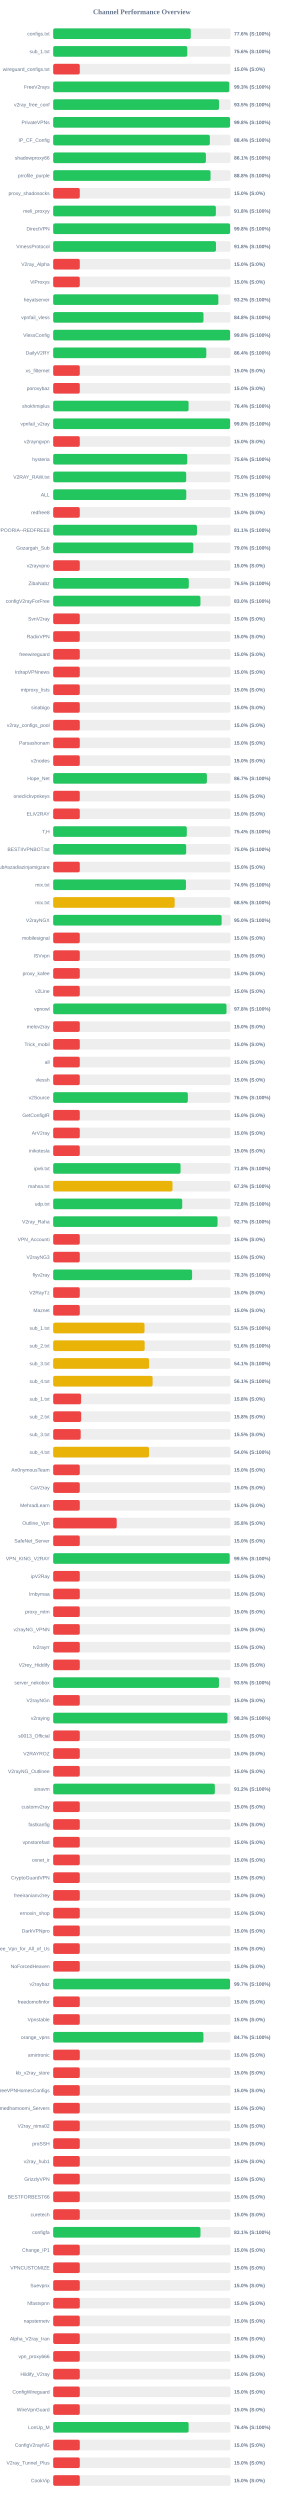
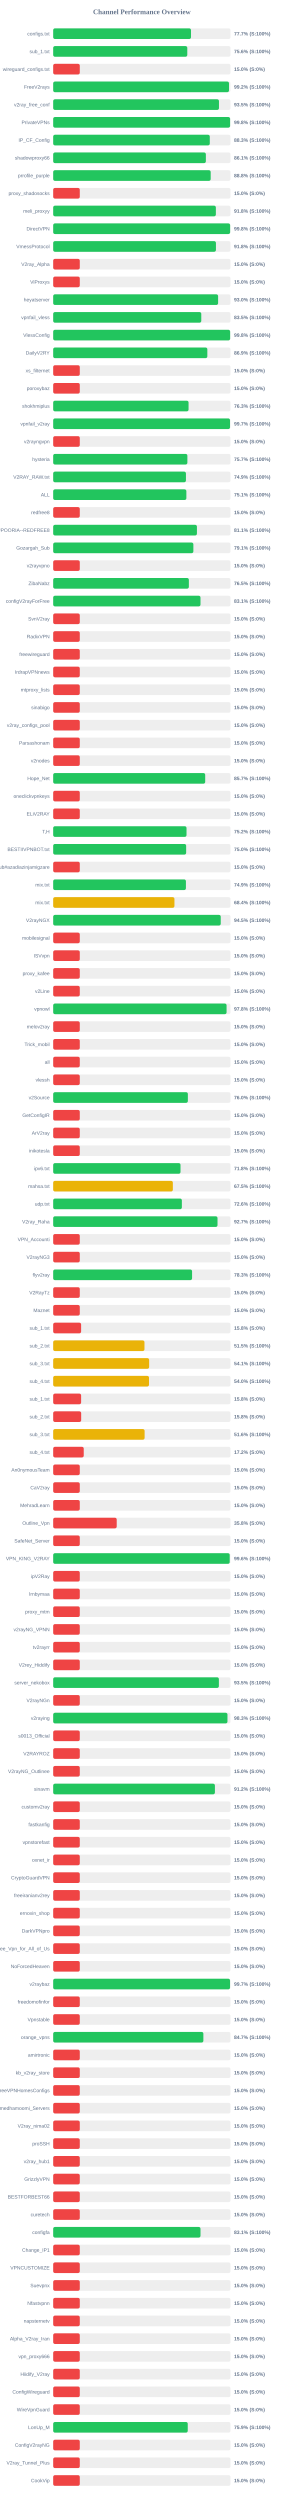
<svg xmlns="http://www.w3.org/2000/svg" width="800" height="7050" version="1.1">
  <style>
        .row { font: 14px Arial; fill: #64748b; }
        .score { font: bold 14px Arial; fill: #64748b; }
    </style>
  <text x="400" y="40" text-anchor="middle" font-size="20px" font-weight="bold" fill="#64748b">Channel Performance Overview</text>
  <rect x="150" y="80" width="500" height="30" fill="#eee" rx="5" />
-   <rect x="150" y="80" width="388.05" height="30" fill="#22c55e" rx="5" />
+   <rect x="150" y="80" width="388.6" height="30" fill="#22c55e" rx="5" />
  <text x="140" y="100" text-anchor="end" class="row">configs.txt</text>
-   <text x="660" y="100" text-anchor="start" class="score">77.6% (S:100%)</text>
+   <text x="660" y="100" text-anchor="start" class="score">77.7% (S:100%)</text>
  <rect x="150" y="130" width="500" height="30" fill="#eee" rx="5" />
-   <rect x="150" y="130" width="378.1" height="30" fill="#22c55e" rx="5" />
+   <rect x="150" y="130" width="378.15" height="30" fill="#22c55e" rx="5" />
  <text x="140" y="150" text-anchor="end" class="row">sub_1.txt</text>
  <text x="660" y="150" text-anchor="start" class="score">75.6% (S:100%)</text>
  <rect x="150" y="180" width="500" height="30" fill="#eee" rx="5" />
  <rect x="150" y="180" width="75.0" height="30" fill="#ef4444" rx="5" />
  <text x="140" y="200" text-anchor="end" class="row">wireguard_configs.txt</text>
  <text x="660" y="200" text-anchor="start" class="score">15.0% (S:0%)</text>
  <rect x="150" y="230" width="500" height="30" fill="#eee" rx="5" />
-   <rect x="150" y="230" width="496.6" height="30" fill="#22c55e" rx="5" />
+   <rect x="150" y="230" width="495.8" height="30" fill="#22c55e" rx="5" />
  <text x="140" y="250" text-anchor="end" class="row">FreeV2rays</text>
-   <text x="660" y="250" text-anchor="start" class="score">99.3% (S:100%)</text>
+   <text x="660" y="250" text-anchor="start" class="score">99.2% (S:100%)</text>
  <rect x="150" y="280" width="500" height="30" fill="#eee" rx="5" />
-   <rect x="150" y="280" width="467.6" height="30" fill="#22c55e" rx="5" />
+   <rect x="150" y="280" width="467.5" height="30" fill="#22c55e" rx="5" />
  <text x="140" y="300" text-anchor="end" class="row">v2ray_free_conf</text>
  <text x="660" y="300" text-anchor="start" class="score">93.5% (S:100%)</text>
  <rect x="150" y="330" width="500" height="30" fill="#eee" rx="5" />
-   <rect x="150" y="330" width="498.8" height="30" fill="#22c55e" rx="5" />
+   <rect x="150" y="330" width="498.85" height="30" fill="#22c55e" rx="5" />
  <text x="140" y="350" text-anchor="end" class="row">PrivateVPNs</text>
  <text x="660" y="350" text-anchor="start" class="score">99.8% (S:100%)</text>
  <rect x="150" y="380" width="500" height="30" fill="#eee" rx="5" />
-   <rect x="150" y="380" width="441.8" height="30" fill="#22c55e" rx="5" />
+   <rect x="150" y="380" width="441.6" height="30" fill="#22c55e" rx="5" />
  <text x="140" y="400" text-anchor="end" class="row">IP_CF_Config</text>
-   <text x="660" y="400" text-anchor="start" class="score">88.4% (S:100%)</text>
+   <text x="660" y="400" text-anchor="start" class="score">88.3% (S:100%)</text>
  <rect x="150" y="430" width="500" height="30" fill="#eee" rx="5" />
-   <rect x="150" y="430" width="430.65" height="30" fill="#22c55e" rx="5" />
+   <rect x="150" y="430" width="430.55" height="30" fill="#22c55e" rx="5" />
  <text x="140" y="450" text-anchor="end" class="row">shadowproxy66</text>
  <text x="660" y="450" text-anchor="start" class="score">86.1% (S:100%)</text>
  <rect x="150" y="480" width="500" height="30" fill="#eee" rx="5" />
-   <rect x="150" y="480" width="443.8" height="30" fill="#22c55e" rx="5" />
+   <rect x="150" y="480" width="444.15" height="30" fill="#22c55e" rx="5" />
  <text x="140" y="500" text-anchor="end" class="row">prrofile_purple</text>
  <text x="660" y="500" text-anchor="start" class="score">88.8% (S:100%)</text>
  <rect x="150" y="530" width="500" height="30" fill="#eee" rx="5" />
  <rect x="150" y="530" width="75.0" height="30" fill="#ef4444" rx="5" />
  <text x="140" y="550" text-anchor="end" class="row">proxy_shadosocks</text>
  <text x="660" y="550" text-anchor="start" class="score">15.0% (S:0%)</text>
  <rect x="150" y="580" width="500" height="30" fill="#eee" rx="5" />
  <rect x="150" y="580" width="458.75" height="30" fill="#22c55e" rx="5" />
  <text x="140" y="600" text-anchor="end" class="row">meli_proxyy</text>
  <text x="660" y="600" text-anchor="start" class="score">91.8% (S:100%)</text>
  <rect x="150" y="630" width="500" height="30" fill="#eee" rx="5" />
  <rect x="150" y="630" width="498.95" height="30" fill="#22c55e" rx="5" />
  <text x="140" y="650" text-anchor="end" class="row">DirectVPN</text>
  <text x="660" y="650" text-anchor="start" class="score">99.8% (S:100%)</text>
  <rect x="150" y="680" width="500" height="30" fill="#eee" rx="5" />
-   <rect x="150" y="680" width="459.05" height="30" fill="#22c55e" rx="5" />
+   <rect x="150" y="680" width="458.95" height="30" fill="#22c55e" rx="5" />
  <text x="140" y="700" text-anchor="end" class="row">VmessProtocol</text>
  <text x="660" y="700" text-anchor="start" class="score">91.8% (S:100%)</text>
  <rect x="150" y="730" width="500" height="30" fill="#eee" rx="5" />
  <rect x="150" y="730" width="75.0" height="30" fill="#ef4444" rx="5" />
  <text x="140" y="750" text-anchor="end" class="row">V2ray_Alpha</text>
  <text x="660" y="750" text-anchor="start" class="score">15.0% (S:0%)</text>
  <rect x="150" y="780" width="500" height="30" fill="#eee" rx="5" />
  <rect x="150" y="780" width="75.0" height="30" fill="#ef4444" rx="5" />
  <text x="140" y="800" text-anchor="end" class="row">ViProxys</text>
  <text x="660" y="800" text-anchor="start" class="score">15.0% (S:0%)</text>
  <rect x="150" y="830" width="500" height="30" fill="#eee" rx="5" />
-   <rect x="150" y="830" width="465.8" height="30" fill="#22c55e" rx="5" />
+   <rect x="150" y="830" width="465.05" height="30" fill="#22c55e" rx="5" />
  <text x="140" y="850" text-anchor="end" class="row">heyatserver</text>
-   <text x="660" y="850" text-anchor="start" class="score">93.2% (S:100%)</text>
+   <text x="660" y="850" text-anchor="start" class="score">93.0% (S:100%)</text>
  <rect x="150" y="880" width="500" height="30" fill="#eee" rx="5" />
-   <rect x="150" y="880" width="423.8" height="30" fill="#22c55e" rx="5" />
+   <rect x="150" y="880" width="417.6" height="30" fill="#22c55e" rx="5" />
  <text x="140" y="900" text-anchor="end" class="row">vpnfail_vless</text>
-   <text x="660" y="900" text-anchor="start" class="score">84.8% (S:100%)</text>
+   <text x="660" y="900" text-anchor="start" class="score">83.5% (S:100%)</text>
  <rect x="150" y="930" width="500" height="30" fill="#eee" rx="5" />
-   <rect x="150" y="930" width="498.9" height="30" fill="#22c55e" rx="5" />
+   <rect x="150" y="930" width="498.95" height="30" fill="#22c55e" rx="5" />
  <text x="140" y="950" text-anchor="end" class="row">VlessConfig</text>
  <text x="660" y="950" text-anchor="start" class="score">99.8% (S:100%)</text>
  <rect x="150" y="980" width="500" height="30" fill="#eee" rx="5" />
-   <rect x="150" y="980" width="431.8" height="30" fill="#22c55e" rx="5" />
+   <rect x="150" y="980" width="434.7" height="30" fill="#22c55e" rx="5" />
  <text x="140" y="1000" text-anchor="end" class="row">DailyV2RY</text>
-   <text x="660" y="1000" text-anchor="start" class="score">86.4% (S:100%)</text>
+   <text x="660" y="1000" text-anchor="start" class="score">86.9% (S:100%)</text>
  <rect x="150" y="1030" width="500" height="30" fill="#eee" rx="5" />
  <rect x="150" y="1030" width="75.0" height="30" fill="#ef4444" rx="5" />
  <text x="140" y="1050" text-anchor="end" class="row">xs_filternet</text>
  <text x="660" y="1050" text-anchor="start" class="score">15.0% (S:0%)</text>
  <rect x="150" y="1080" width="500" height="30" fill="#eee" rx="5" />
  <rect x="150" y="1080" width="75.0" height="30" fill="#ef4444" rx="5" />
  <text x="140" y="1100" text-anchor="end" class="row">poroxybaz</text>
  <text x="660" y="1100" text-anchor="start" class="score">15.0% (S:0%)</text>
  <rect x="150" y="1130" width="500" height="30" fill="#eee" rx="5" />
-   <rect x="150" y="1130" width="381.8" height="30" fill="#22c55e" rx="5" />
+   <rect x="150" y="1130" width="381.75" height="30" fill="#22c55e" rx="5" />
  <text x="140" y="1150" text-anchor="end" class="row">shokhmiplus</text>
-   <text x="660" y="1150" text-anchor="start" class="score">76.4% (S:100%)</text>
+   <text x="660" y="1150" text-anchor="start" class="score">76.3% (S:100%)</text>
  <rect x="150" y="1180" width="500" height="30" fill="#eee" rx="5" />
-   <rect x="150" y="1180" width="498.85" height="30" fill="#22c55e" rx="5" />
+   <rect x="150" y="1180" width="498.65" height="30" fill="#22c55e" rx="5" />
  <text x="140" y="1200" text-anchor="end" class="row">vpnfail_v2ray</text>
-   <text x="660" y="1200" text-anchor="start" class="score">99.8% (S:100%)</text>
+   <text x="660" y="1200" text-anchor="start" class="score">99.7% (S:100%)</text>
  <rect x="150" y="1230" width="500" height="30" fill="#eee" rx="5" />
  <rect x="150" y="1230" width="75.0" height="30" fill="#ef4444" rx="5" />
  <text x="140" y="1250" text-anchor="end" class="row">v2rayngvpn</text>
  <text x="660" y="1250" text-anchor="start" class="score">15.0% (S:0%)</text>
  <rect x="150" y="1280" width="500" height="30" fill="#eee" rx="5" />
-   <rect x="150" y="1280" width="378.0" height="30" fill="#22c55e" rx="5" />
+   <rect x="150" y="1280" width="378.4" height="30" fill="#22c55e" rx="5" />
  <text x="140" y="1300" text-anchor="end" class="row">hysteria</text>
-   <text x="660" y="1300" text-anchor="start" class="score">75.6% (S:100%)</text>
+   <text x="660" y="1300" text-anchor="start" class="score">75.7% (S:100%)</text>
  <rect x="150" y="1330" width="500" height="30" fill="#eee" rx="5" />
-   <rect x="150" y="1330" width="375.05" height="30" fill="#22c55e" rx="5" />
+   <rect x="150" y="1330" width="374.35" height="30" fill="#22c55e" rx="5" />
  <text x="140" y="1350" text-anchor="end" class="row">V2RAY_RAW.txt</text>
-   <text x="660" y="1350" text-anchor="start" class="score">75.0% (S:100%)</text>
+   <text x="660" y="1350" text-anchor="start" class="score">74.9% (S:100%)</text>
  <rect x="150" y="1380" width="500" height="30" fill="#eee" rx="5" />
-   <rect x="150" y="1380" width="375.3" height="30" fill="#22c55e" rx="5" />
+   <rect x="150" y="1380" width="375.55" height="30" fill="#22c55e" rx="5" />
  <text x="140" y="1400" text-anchor="end" class="row">ALL</text>
  <text x="660" y="1400" text-anchor="start" class="score">75.1% (S:100%)</text>
  <rect x="150" y="1430" width="500" height="30" fill="#eee" rx="5" />
  <rect x="150" y="1430" width="75.0" height="30" fill="#ef4444" rx="5" />
  <text x="140" y="1450" text-anchor="end" class="row">redfree8</text>
  <text x="660" y="1450" text-anchor="start" class="score">15.0% (S:0%)</text>
  <rect x="150" y="1480" width="500" height="30" fill="#eee" rx="5" />
-   <rect x="150" y="1480" width="405.45" height="30" fill="#22c55e" rx="5" />
+   <rect x="150" y="1480" width="405.35" height="30" fill="#22c55e" rx="5" />
  <text x="140" y="1500" text-anchor="end" class="row">POORIA--REDFREE8.txt#POORIA--REDFREE8</text>
  <text x="660" y="1500" text-anchor="start" class="score">81.1% (S:100%)</text>
  <rect x="150" y="1530" width="500" height="30" fill="#eee" rx="5" />
-   <rect x="150" y="1530" width="395.15" height="30" fill="#22c55e" rx="5" />
+   <rect x="150" y="1530" width="395.3" height="30" fill="#22c55e" rx="5" />
  <text x="140" y="1550" text-anchor="end" class="row">Gozargah_Sub</text>
-   <text x="660" y="1550" text-anchor="start" class="score">79.0% (S:100%)</text>
+   <text x="660" y="1550" text-anchor="start" class="score">79.1% (S:100%)</text>
  <rect x="150" y="1580" width="500" height="30" fill="#eee" rx="5" />
  <rect x="150" y="1580" width="75.0" height="30" fill="#ef4444" rx="5" />
  <text x="140" y="1600" text-anchor="end" class="row">v2rayvpno</text>
  <text x="660" y="1600" text-anchor="start" class="score">15.0% (S:0%)</text>
  <rect x="150" y="1630" width="500" height="30" fill="#eee" rx="5" />
-   <rect x="150" y="1630" width="382.4" height="30" fill="#22c55e" rx="5" />
+   <rect x="150" y="1630" width="382.6" height="30" fill="#22c55e" rx="5" />
  <text x="140" y="1650" text-anchor="end" class="row">ZibaNabz</text>
  <text x="660" y="1650" text-anchor="start" class="score">76.5% (S:100%)</text>
  <rect x="150" y="1680" width="500" height="30" fill="#eee" rx="5" />
-   <rect x="150" y="1680" width="415.25" height="30" fill="#22c55e" rx="5" />
+   <rect x="150" y="1680" width="415.4" height="30" fill="#22c55e" rx="5" />
  <text x="140" y="1700" text-anchor="end" class="row">configV2rayForFree</text>
-   <text x="660" y="1700" text-anchor="start" class="score">83.0% (S:100%)</text>
+   <text x="660" y="1700" text-anchor="start" class="score">83.1% (S:100%)</text>
  <rect x="150" y="1730" width="500" height="30" fill="#eee" rx="5" />
  <rect x="150" y="1730" width="75.0" height="30" fill="#ef4444" rx="5" />
  <text x="140" y="1750" text-anchor="end" class="row">SvnV2ray</text>
  <text x="660" y="1750" text-anchor="start" class="score">15.0% (S:0%)</text>
  <rect x="150" y="1780" width="500" height="30" fill="#eee" rx="5" />
  <rect x="150" y="1780" width="75.0" height="30" fill="#ef4444" rx="5" />
  <text x="140" y="1800" text-anchor="end" class="row">RadixVPN</text>
  <text x="660" y="1800" text-anchor="start" class="score">15.0% (S:0%)</text>
  <rect x="150" y="1830" width="500" height="30" fill="#eee" rx="5" />
  <rect x="150" y="1830" width="75.0" height="30" fill="#ef4444" rx="5" />
  <text x="140" y="1850" text-anchor="end" class="row">freewireguard</text>
  <text x="660" y="1850" text-anchor="start" class="score">15.0% (S:0%)</text>
  <rect x="150" y="1880" width="500" height="30" fill="#eee" rx="5" />
  <rect x="150" y="1880" width="75.0" height="30" fill="#ef4444" rx="5" />
  <text x="140" y="1900" text-anchor="end" class="row">IrdrapVPNnews</text>
  <text x="660" y="1900" text-anchor="start" class="score">15.0% (S:0%)</text>
  <rect x="150" y="1930" width="500" height="30" fill="#eee" rx="5" />
  <rect x="150" y="1930" width="75.0" height="30" fill="#ef4444" rx="5" />
  <text x="140" y="1950" text-anchor="end" class="row">mtproxy_lists</text>
  <text x="660" y="1950" text-anchor="start" class="score">15.0% (S:0%)</text>
  <rect x="150" y="1980" width="500" height="30" fill="#eee" rx="5" />
  <rect x="150" y="1980" width="75.0" height="30" fill="#ef4444" rx="5" />
  <text x="140" y="2000" text-anchor="end" class="row">sinabigo</text>
  <text x="660" y="2000" text-anchor="start" class="score">15.0% (S:0%)</text>
  <rect x="150" y="2030" width="500" height="30" fill="#eee" rx="5" />
  <rect x="150" y="2030" width="75.0" height="30" fill="#ef4444" rx="5" />
  <text x="140" y="2050" text-anchor="end" class="row">v2ray_configs_pool</text>
  <text x="660" y="2050" text-anchor="start" class="score">15.0% (S:0%)</text>
  <rect x="150" y="2080" width="500" height="30" fill="#eee" rx="5" />
  <rect x="150" y="2080" width="75.0" height="30" fill="#ef4444" rx="5" />
  <text x="140" y="2100" text-anchor="end" class="row">Parsashonam</text>
  <text x="660" y="2100" text-anchor="start" class="score">15.0% (S:0%)</text>
  <rect x="150" y="2130" width="500" height="30" fill="#eee" rx="5" />
  <rect x="150" y="2130" width="75.0" height="30" fill="#ef4444" rx="5" />
  <text x="140" y="2150" text-anchor="end" class="row">v2nodes</text>
  <text x="660" y="2150" text-anchor="start" class="score">15.0% (S:0%)</text>
  <rect x="150" y="2180" width="500" height="30" fill="#eee" rx="5" />
-   <rect x="150" y="2180" width="433.45" height="30" fill="#22c55e" rx="5" />
+   <rect x="150" y="2180" width="428.65" height="30" fill="#22c55e" rx="5" />
  <text x="140" y="2200" text-anchor="end" class="row">Hope_Net</text>
-   <text x="660" y="2200" text-anchor="start" class="score">86.7% (S:100%)</text>
+   <text x="660" y="2200" text-anchor="start" class="score">85.7% (S:100%)</text>
  <rect x="150" y="2230" width="500" height="30" fill="#eee" rx="5" />
  <rect x="150" y="2230" width="75.0" height="30" fill="#ef4444" rx="5" />
  <text x="140" y="2250" text-anchor="end" class="row">oneclickvpnkeys</text>
  <text x="660" y="2250" text-anchor="start" class="score">15.0% (S:0%)</text>
  <rect x="150" y="2280" width="500" height="30" fill="#eee" rx="5" />
  <rect x="150" y="2280" width="75.0" height="30" fill="#ef4444" rx="5" />
  <text x="140" y="2300" text-anchor="end" class="row">ELiV2RAY</text>
  <text x="660" y="2300" text-anchor="start" class="score">15.0% (S:0%)</text>
  <rect x="150" y="2330" width="500" height="30" fill="#eee" rx="5" />
-   <rect x="150" y="2330" width="376.8" height="30" fill="#22c55e" rx="5" />
+   <rect x="150" y="2330" width="376.0" height="30" fill="#22c55e" rx="5" />
  <text x="140" y="2350" text-anchor="end" class="row">T,H</text>
-   <text x="660" y="2350" text-anchor="start" class="score">75.4% (S:100%)</text>
+   <text x="660" y="2350" text-anchor="start" class="score">75.2% (S:100%)</text>
  <rect x="150" y="2380" width="500" height="30" fill="#eee" rx="5" />
-   <rect x="150" y="2380" width="375.0" height="30" fill="#22c55e" rx="5" />
+   <rect x="150" y="2380" width="374.95" height="30" fill="#22c55e" rx="5" />
  <text x="140" y="2400" text-anchor="end" class="row">BESTIIVPNBOT.txt</text>
  <text x="660" y="2400" text-anchor="start" class="score">75.0% (S:100%)</text>
  <rect x="150" y="2430" width="500" height="30" fill="#eee" rx="5" />
  <rect x="150" y="2430" width="75.0" height="30" fill="#ef4444" rx="5" />
  <text x="140" y="2450" text-anchor="end" class="row">Sub#azadiazinjamigzare</text>
  <text x="660" y="2450" text-anchor="start" class="score">15.0% (S:0%)</text>
  <rect x="150" y="2480" width="500" height="30" fill="#eee" rx="5" />
-   <rect x="150" y="2480" width="374.45" height="30" fill="#22c55e" rx="5" />
+   <rect x="150" y="2480" width="374.3" height="30" fill="#22c55e" rx="5" />
  <text x="140" y="2500" text-anchor="end" class="row">mix.txt</text>
  <text x="660" y="2500" text-anchor="start" class="score">74.9% (S:100%)</text>
  <rect x="150" y="2530" width="500" height="30" fill="#eee" rx="5" />
-   <rect x="150" y="2530" width="342.6" height="30" fill="#eab308" rx="5" />
+   <rect x="150" y="2530" width="341.95" height="30" fill="#eab308" rx="5" />
  <text x="140" y="2550" text-anchor="end" class="row">mix.txt</text>
-   <text x="660" y="2550" text-anchor="start" class="score">68.5% (S:100%)</text>
+   <text x="660" y="2550" text-anchor="start" class="score">68.4% (S:100%)</text>
  <rect x="150" y="2580" width="500" height="30" fill="#eee" rx="5" />
-   <rect x="150" y="2580" width="475.0" height="30" fill="#22c55e" rx="5" />
+   <rect x="150" y="2580" width="472.5" height="30" fill="#22c55e" rx="5" />
  <text x="140" y="2600" text-anchor="end" class="row">V2rayNGX</text>
-   <text x="660" y="2600" text-anchor="start" class="score">95.0% (S:100%)</text>
+   <text x="660" y="2600" text-anchor="start" class="score">94.5% (S:100%)</text>
  <rect x="150" y="2630" width="500" height="30" fill="#eee" rx="5" />
  <rect x="150" y="2630" width="75.0" height="30" fill="#ef4444" rx="5" />
  <text x="140" y="2650" text-anchor="end" class="row">mobilesignal</text>
  <text x="660" y="2650" text-anchor="start" class="score">15.0% (S:0%)</text>
  <rect x="150" y="2680" width="500" height="30" fill="#eee" rx="5" />
  <rect x="150" y="2680" width="75.0" height="30" fill="#ef4444" rx="5" />
  <text x="140" y="2700" text-anchor="end" class="row">ISVvpn</text>
  <text x="660" y="2700" text-anchor="start" class="score">15.0% (S:0%)</text>
  <rect x="150" y="2730" width="500" height="30" fill="#eee" rx="5" />
  <rect x="150" y="2730" width="75.0" height="30" fill="#ef4444" rx="5" />
  <text x="140" y="2750" text-anchor="end" class="row">proxy_kafee</text>
  <text x="660" y="2750" text-anchor="start" class="score">15.0% (S:0%)</text>
  <rect x="150" y="2780" width="500" height="30" fill="#eee" rx="5" />
  <rect x="150" y="2780" width="75.0" height="30" fill="#ef4444" rx="5" />
  <text x="140" y="2800" text-anchor="end" class="row">v2Line</text>
  <text x="660" y="2800" text-anchor="start" class="score">15.0% (S:0%)</text>
  <rect x="150" y="2830" width="500" height="30" fill="#eee" rx="5" />
-   <rect x="150" y="2830" width="488.75" height="30" fill="#22c55e" rx="5" />
+   <rect x="150" y="2830" width="488.95" height="30" fill="#22c55e" rx="5" />
  <text x="140" y="2850" text-anchor="end" class="row">vpnowl</text>
  <text x="660" y="2850" text-anchor="start" class="score">97.8% (S:100%)</text>
  <rect x="150" y="2880" width="500" height="30" fill="#eee" rx="5" />
  <rect x="150" y="2880" width="75.0" height="30" fill="#ef4444" rx="5" />
  <text x="140" y="2900" text-anchor="end" class="row">melov2ray</text>
  <text x="660" y="2900" text-anchor="start" class="score">15.0% (S:0%)</text>
  <rect x="150" y="2930" width="500" height="30" fill="#eee" rx="5" />
  <rect x="150" y="2930" width="75.0" height="30" fill="#ef4444" rx="5" />
  <text x="140" y="2950" text-anchor="end" class="row">Trick_mobil</text>
  <text x="660" y="2950" text-anchor="start" class="score">15.0% (S:0%)</text>
  <rect x="150" y="2980" width="500" height="30" fill="#eee" rx="5" />
  <rect x="150" y="2980" width="75.0" height="30" fill="#ef4444" rx="5" />
  <text x="140" y="3000" text-anchor="end" class="row">all</text>
  <text x="660" y="3000" text-anchor="start" class="score">15.0% (S:0%)</text>
  <rect x="150" y="3030" width="500" height="30" fill="#eee" rx="5" />
  <rect x="150" y="3030" width="75.0" height="30" fill="#ef4444" rx="5" />
  <text x="140" y="3050" text-anchor="end" class="row">vlessh</text>
  <text x="660" y="3050" text-anchor="start" class="score">15.0% (S:0%)</text>
  <rect x="150" y="3080" width="500" height="30" fill="#eee" rx="5" />
-   <rect x="150" y="3080" width="379.75" height="30" fill="#22c55e" rx="5" />
+   <rect x="150" y="3080" width="379.8" height="30" fill="#22c55e" rx="5" />
  <text x="140" y="3100" text-anchor="end" class="row">v2Source</text>
  <text x="660" y="3100" text-anchor="start" class="score">76.0% (S:100%)</text>
  <rect x="150" y="3130" width="500" height="30" fill="#eee" rx="5" />
  <rect x="150" y="3130" width="75.0" height="30" fill="#ef4444" rx="5" />
  <text x="140" y="3150" text-anchor="end" class="row">GetConfigIR</text>
  <text x="660" y="3150" text-anchor="start" class="score">15.0% (S:0%)</text>
  <rect x="150" y="3180" width="500" height="30" fill="#eee" rx="5" />
  <rect x="150" y="3180" width="75.0" height="30" fill="#ef4444" rx="5" />
  <text x="140" y="3200" text-anchor="end" class="row">ArV2ray</text>
  <text x="660" y="3200" text-anchor="start" class="score">15.0% (S:0%)</text>
  <rect x="150" y="3230" width="500" height="30" fill="#eee" rx="5" />
  <rect x="150" y="3230" width="75.0" height="30" fill="#ef4444" rx="5" />
  <text x="140" y="3250" text-anchor="end" class="row">inikotesla</text>
  <text x="660" y="3250" text-anchor="start" class="score">15.0% (S:0%)</text>
  <rect x="150" y="3280" width="500" height="30" fill="#eee" rx="5" />
-   <rect x="150" y="3280" width="359.2" height="30" fill="#22c55e" rx="5" />
+   <rect x="150" y="3280" width="359.05" height="30" fill="#22c55e" rx="5" />
  <text x="140" y="3300" text-anchor="end" class="row">ipv6.txt</text>
  <text x="660" y="3300" text-anchor="start" class="score">71.8% (S:100%)</text>
  <rect x="150" y="3330" width="500" height="30" fill="#eee" rx="5" />
-   <rect x="150" y="3330" width="336.45" height="30" fill="#eab308" rx="5" />
+   <rect x="150" y="3330" width="337.45" height="30" fill="#eab308" rx="5" />
  <text x="140" y="3350" text-anchor="end" class="row">mahsa.txt</text>
-   <text x="660" y="3350" text-anchor="start" class="score">67.3% (S:100%)</text>
+   <text x="660" y="3350" text-anchor="start" class="score">67.5% (S:100%)</text>
  <rect x="150" y="3380" width="500" height="30" fill="#eee" rx="5" />
-   <rect x="150" y="3380" width="363.85" height="30" fill="#22c55e" rx="5" />
+   <rect x="150" y="3380" width="362.85" height="30" fill="#22c55e" rx="5" />
  <text x="140" y="3400" text-anchor="end" class="row">udp.txt</text>
-   <text x="660" y="3400" text-anchor="start" class="score">72.8% (S:100%)</text>
+   <text x="660" y="3400" text-anchor="start" class="score">72.6% (S:100%)</text>
  <rect x="150" y="3430" width="500" height="30" fill="#eee" rx="5" />
-   <rect x="150" y="3430" width="463.5" height="30" fill="#22c55e" rx="5" />
+   <rect x="150" y="3430" width="463.4" height="30" fill="#22c55e" rx="5" />
  <text x="140" y="3450" text-anchor="end" class="row">V2ray_Raha</text>
  <text x="660" y="3450" text-anchor="start" class="score">92.7% (S:100%)</text>
  <rect x="150" y="3480" width="500" height="30" fill="#eee" rx="5" />
  <rect x="150" y="3480" width="75.0" height="30" fill="#ef4444" rx="5" />
  <text x="140" y="3500" text-anchor="end" class="row">VPN_Accounti</text>
  <text x="660" y="3500" text-anchor="start" class="score">15.0% (S:0%)</text>
  <rect x="150" y="3530" width="500" height="30" fill="#eee" rx="5" />
  <rect x="150" y="3530" width="75.0" height="30" fill="#ef4444" rx="5" />
  <text x="140" y="3550" text-anchor="end" class="row">V2rayNG3</text>
  <text x="660" y="3550" text-anchor="start" class="score">15.0% (S:0%)</text>
  <rect x="150" y="3580" width="500" height="30" fill="#eee" rx="5" />
-   <rect x="150" y="3580" width="391.7" height="30" fill="#22c55e" rx="5" />
+   <rect x="150" y="3580" width="391.65" height="30" fill="#22c55e" rx="5" />
  <text x="140" y="3600" text-anchor="end" class="row">flyv2ray</text>
  <text x="660" y="3600" text-anchor="start" class="score">78.3% (S:100%)</text>
  <rect x="150" y="3630" width="500" height="30" fill="#eee" rx="5" />
  <rect x="150" y="3630" width="75.0" height="30" fill="#ef4444" rx="5" />
  <text x="140" y="3650" text-anchor="end" class="row">V2RayTz</text>
  <text x="660" y="3650" text-anchor="start" class="score">15.0% (S:0%)</text>
  <rect x="150" y="3680" width="500" height="30" fill="#eee" rx="5" />
  <rect x="150" y="3680" width="75.0" height="30" fill="#ef4444" rx="5" />
  <text x="140" y="3700" text-anchor="end" class="row">Maznet</text>
  <text x="660" y="3700" text-anchor="start" class="score">15.0% (S:0%)</text>
  <rect x="150" y="3730" width="500" height="30" fill="#eee" rx="5" />
-   <rect x="150" y="3730" width="257.55" height="30" fill="#eab308" rx="5" />
+   <rect x="150" y="3730" width="78.75" height="30" fill="#ef4444" rx="5" />
  <text x="140" y="3750" text-anchor="end" class="row">sub_1.txt</text>
-   <text x="660" y="3750" text-anchor="start" class="score">51.5% (S:100%)</text>
+   <text x="660" y="3750" text-anchor="start" class="score">15.8% (S:0%)</text>
  <rect x="150" y="3780" width="500" height="30" fill="#eee" rx="5" />
-   <rect x="150" y="3780" width="257.95" height="30" fill="#eab308" rx="5" />
+   <rect x="150" y="3780" width="257.4" height="30" fill="#eab308" rx="5" />
  <text x="140" y="3800" text-anchor="end" class="row">sub_2.txt</text>
-   <text x="660" y="3800" text-anchor="start" class="score">51.6% (S:100%)</text>
+   <text x="660" y="3800" text-anchor="start" class="score">51.5% (S:100%)</text>
  <rect x="150" y="3830" width="500" height="30" fill="#eee" rx="5" />
-   <rect x="150" y="3830" width="270.45" height="30" fill="#eab308" rx="5" />
+   <rect x="150" y="3830" width="270.6" height="30" fill="#eab308" rx="5" />
  <text x="140" y="3850" text-anchor="end" class="row">sub_3.txt</text>
  <text x="660" y="3850" text-anchor="start" class="score">54.1% (S:100%)</text>
  <rect x="150" y="3880" width="500" height="30" fill="#eee" rx="5" />
-   <rect x="150" y="3880" width="280.4" height="30" fill="#eab308" rx="5" />
+   <rect x="150" y="3880" width="270.2" height="30" fill="#eab308" rx="5" />
  <text x="140" y="3900" text-anchor="end" class="row">sub_4.txt</text>
-   <text x="660" y="3900" text-anchor="start" class="score">56.1% (S:100%)</text>
+   <text x="660" y="3900" text-anchor="start" class="score">54.0% (S:100%)</text>
  <rect x="150" y="3930" width="500" height="30" fill="#eee" rx="5" />
  <rect x="150" y="3930" width="78.75" height="30" fill="#ef4444" rx="5" />
  <text x="140" y="3950" text-anchor="end" class="row">sub_1.txt</text>
  <text x="660" y="3950" text-anchor="start" class="score">15.8% (S:0%)</text>
  <rect x="150" y="3980" width="500" height="30" fill="#eee" rx="5" />
  <rect x="150" y="3980" width="78.9" height="30" fill="#ef4444" rx="5" />
  <text x="140" y="4000" text-anchor="end" class="row">sub_2.txt</text>
  <text x="660" y="4000" text-anchor="start" class="score">15.8% (S:0%)</text>
  <rect x="150" y="4030" width="500" height="30" fill="#eee" rx="5" />
-   <rect x="150" y="4030" width="77.55" height="30" fill="#ef4444" rx="5" />
+   <rect x="150" y="4030" width="257.8" height="30" fill="#eab308" rx="5" />
  <text x="140" y="4050" text-anchor="end" class="row">sub_3.txt</text>
-   <text x="660" y="4050" text-anchor="start" class="score">15.5% (S:0%)</text>
+   <text x="660" y="4050" text-anchor="start" class="score">51.6% (S:100%)</text>
  <rect x="150" y="4080" width="500" height="30" fill="#eee" rx="5" />
-   <rect x="150" y="4080" width="270.2" height="30" fill="#eab308" rx="5" />
+   <rect x="150" y="4080" width="86.15" height="30" fill="#ef4444" rx="5" />
  <text x="140" y="4100" text-anchor="end" class="row">sub_4.txt</text>
-   <text x="660" y="4100" text-anchor="start" class="score">54.0% (S:100%)</text>
+   <text x="660" y="4100" text-anchor="start" class="score">17.2% (S:0%)</text>
  <rect x="150" y="4130" width="500" height="30" fill="#eee" rx="5" />
  <rect x="150" y="4130" width="75.0" height="30" fill="#ef4444" rx="5" />
  <text x="140" y="4150" text-anchor="end" class="row">An0nymousTeam</text>
  <text x="660" y="4150" text-anchor="start" class="score">15.0% (S:0%)</text>
  <rect x="150" y="4180" width="500" height="30" fill="#eee" rx="5" />
  <rect x="150" y="4180" width="75.0" height="30" fill="#ef4444" rx="5" />
  <text x="140" y="4200" text-anchor="end" class="row">CaV2ray</text>
  <text x="660" y="4200" text-anchor="start" class="score">15.0% (S:0%)</text>
  <rect x="150" y="4230" width="500" height="30" fill="#eee" rx="5" />
  <rect x="150" y="4230" width="75.0" height="30" fill="#ef4444" rx="5" />
  <text x="140" y="4250" text-anchor="end" class="row">MehradLearn</text>
  <text x="660" y="4250" text-anchor="start" class="score">15.0% (S:0%)</text>
  <rect x="150" y="4280" width="500" height="30" fill="#eee" rx="5" />
  <rect x="150" y="4280" width="179.15" height="30" fill="#ef4444" rx="5" />
  <text x="140" y="4300" text-anchor="end" class="row">Outline_Vpn</text>
  <text x="660" y="4300" text-anchor="start" class="score">35.8% (S:0%)</text>
  <rect x="150" y="4330" width="500" height="30" fill="#eee" rx="5" />
  <rect x="150" y="4330" width="75.0" height="30" fill="#ef4444" rx="5" />
  <text x="140" y="4350" text-anchor="end" class="row">SafeNet_Server</text>
  <text x="660" y="4350" text-anchor="start" class="score">15.0% (S:0%)</text>
  <rect x="150" y="4380" width="500" height="30" fill="#eee" rx="5" />
-   <rect x="150" y="4380" width="497.75" height="30" fill="#22c55e" rx="5" />
+   <rect x="150" y="4380" width="497.8" height="30" fill="#22c55e" rx="5" />
  <text x="140" y="4400" text-anchor="end" class="row">VPN_KING_V2RAY</text>
-   <text x="660" y="4400" text-anchor="start" class="score">99.5% (S:100%)</text>
+   <text x="660" y="4400" text-anchor="start" class="score">99.6% (S:100%)</text>
  <rect x="150" y="4430" width="500" height="30" fill="#eee" rx="5" />
  <rect x="150" y="4430" width="75.0" height="30" fill="#ef4444" rx="5" />
  <text x="140" y="4450" text-anchor="end" class="row">ipV2Ray</text>
  <text x="660" y="4450" text-anchor="start" class="score">15.0% (S:0%)</text>
  <rect x="150" y="4480" width="500" height="30" fill="#eee" rx="5" />
  <rect x="150" y="4480" width="75.0" height="30" fill="#ef4444" rx="5" />
  <text x="140" y="4500" text-anchor="end" class="row">lrnbymaa</text>
  <text x="660" y="4500" text-anchor="start" class="score">15.0% (S:0%)</text>
  <rect x="150" y="4530" width="500" height="30" fill="#eee" rx="5" />
  <rect x="150" y="4530" width="75.0" height="30" fill="#ef4444" rx="5" />
  <text x="140" y="4550" text-anchor="end" class="row">proxy_mtm</text>
  <text x="660" y="4550" text-anchor="start" class="score">15.0% (S:0%)</text>
  <rect x="150" y="4580" width="500" height="30" fill="#eee" rx="5" />
  <rect x="150" y="4580" width="75.0" height="30" fill="#ef4444" rx="5" />
  <text x="140" y="4600" text-anchor="end" class="row">v2rayNG_VPNN</text>
  <text x="660" y="4600" text-anchor="start" class="score">15.0% (S:0%)</text>
  <rect x="150" y="4630" width="500" height="30" fill="#eee" rx="5" />
  <rect x="150" y="4630" width="75.0" height="30" fill="#ef4444" rx="5" />
  <text x="140" y="4650" text-anchor="end" class="row">tv2rayrr</text>
  <text x="660" y="4650" text-anchor="start" class="score">15.0% (S:0%)</text>
  <rect x="150" y="4680" width="500" height="30" fill="#eee" rx="5" />
  <rect x="150" y="4680" width="75.0" height="30" fill="#ef4444" rx="5" />
  <text x="140" y="4700" text-anchor="end" class="row">V2rey_Hiddify</text>
  <text x="660" y="4700" text-anchor="start" class="score">15.0% (S:0%)</text>
  <rect x="150" y="4730" width="500" height="30" fill="#eee" rx="5" />
-   <rect x="150" y="4730" width="467.5" height="30" fill="#22c55e" rx="5" />
+   <rect x="150" y="4730" width="467.25" height="30" fill="#22c55e" rx="5" />
  <text x="140" y="4750" text-anchor="end" class="row">server_nekobox</text>
  <text x="660" y="4750" text-anchor="start" class="score">93.5% (S:100%)</text>
  <rect x="150" y="4780" width="500" height="30" fill="#eee" rx="5" />
  <rect x="150" y="4780" width="75.0" height="30" fill="#ef4444" rx="5" />
  <text x="140" y="4800" text-anchor="end" class="row">V2rayNGn</text>
  <text x="660" y="4800" text-anchor="start" class="score">15.0% (S:0%)</text>
  <rect x="150" y="4830" width="500" height="30" fill="#eee" rx="5" />
  <rect x="150" y="4830" width="491.45" height="30" fill="#22c55e" rx="5" />
  <text x="140" y="4850" text-anchor="end" class="row">v2raying</text>
  <text x="660" y="4850" text-anchor="start" class="score">98.3% (S:100%)</text>
  <rect x="150" y="4880" width="500" height="30" fill="#eee" rx="5" />
  <rect x="150" y="4880" width="75.0" height="30" fill="#ef4444" rx="5" />
  <text x="140" y="4900" text-anchor="end" class="row">s0013_Official</text>
  <text x="660" y="4900" text-anchor="start" class="score">15.0% (S:0%)</text>
  <rect x="150" y="4930" width="500" height="30" fill="#eee" rx="5" />
  <rect x="150" y="4930" width="75.0" height="30" fill="#ef4444" rx="5" />
  <text x="140" y="4950" text-anchor="end" class="row">V2RAYROZ</text>
  <text x="660" y="4950" text-anchor="start" class="score">15.0% (S:0%)</text>
  <rect x="150" y="4980" width="500" height="30" fill="#eee" rx="5" />
  <rect x="150" y="4980" width="75.0" height="30" fill="#ef4444" rx="5" />
  <text x="140" y="5000" text-anchor="end" class="row">V2rayNG_Outlinee</text>
  <text x="660" y="5000" text-anchor="start" class="score">15.0% (S:0%)</text>
  <rect x="150" y="5030" width="500" height="30" fill="#eee" rx="5" />
-   <rect x="150" y="5030" width="455.9" height="30" fill="#22c55e" rx="5" />
+   <rect x="150" y="5030" width="456.05" height="30" fill="#22c55e" rx="5" />
  <text x="140" y="5050" text-anchor="end" class="row">sinavm</text>
  <text x="660" y="5050" text-anchor="start" class="score">91.2% (S:100%)</text>
  <rect x="150" y="5080" width="500" height="30" fill="#eee" rx="5" />
  <rect x="150" y="5080" width="75.0" height="30" fill="#ef4444" rx="5" />
  <text x="140" y="5100" text-anchor="end" class="row">customv2ray</text>
  <text x="660" y="5100" text-anchor="start" class="score">15.0% (S:0%)</text>
  <rect x="150" y="5130" width="500" height="30" fill="#eee" rx="5" />
  <rect x="150" y="5130" width="75.0" height="30" fill="#ef4444" rx="5" />
  <text x="140" y="5150" text-anchor="end" class="row">fastkanfig</text>
  <text x="660" y="5150" text-anchor="start" class="score">15.0% (S:0%)</text>
  <rect x="150" y="5180" width="500" height="30" fill="#eee" rx="5" />
  <rect x="150" y="5180" width="75.0" height="30" fill="#ef4444" rx="5" />
  <text x="140" y="5200" text-anchor="end" class="row">vpnstorefast</text>
  <text x="660" y="5200" text-anchor="start" class="score">15.0% (S:0%)</text>
  <rect x="150" y="5230" width="500" height="30" fill="#eee" rx="5" />
  <rect x="150" y="5230" width="75.0" height="30" fill="#ef4444" rx="5" />
  <text x="140" y="5250" text-anchor="end" class="row">oxnet_ir</text>
  <text x="660" y="5250" text-anchor="start" class="score">15.0% (S:0%)</text>
  <rect x="150" y="5280" width="500" height="30" fill="#eee" rx="5" />
  <rect x="150" y="5280" width="75.0" height="30" fill="#ef4444" rx="5" />
  <text x="140" y="5300" text-anchor="end" class="row">CryptoGuardVPN</text>
  <text x="660" y="5300" text-anchor="start" class="score">15.0% (S:0%)</text>
  <rect x="150" y="5330" width="500" height="30" fill="#eee" rx="5" />
  <rect x="150" y="5330" width="75.0" height="30" fill="#ef4444" rx="5" />
  <text x="140" y="5350" text-anchor="end" class="row">freeiranianv2rey</text>
  <text x="660" y="5350" text-anchor="start" class="score">15.0% (S:0%)</text>
  <rect x="150" y="5380" width="500" height="30" fill="#eee" rx="5" />
  <rect x="150" y="5380" width="75.0" height="30" fill="#ef4444" rx="5" />
  <text x="140" y="5400" text-anchor="end" class="row">ernoxin_shop</text>
  <text x="660" y="5400" text-anchor="start" class="score">15.0% (S:0%)</text>
  <rect x="150" y="5430" width="500" height="30" fill="#eee" rx="5" />
  <rect x="150" y="5430" width="75.0" height="30" fill="#ef4444" rx="5" />
  <text x="140" y="5450" text-anchor="end" class="row">DarkVPNpro</text>
  <text x="660" y="5450" text-anchor="start" class="score">15.0% (S:0%)</text>
  <rect x="150" y="5480" width="500" height="30" fill="#eee" rx="5" />
  <rect x="150" y="5480" width="75.0" height="30" fill="#ef4444" rx="5" />
  <text x="140" y="5500" text-anchor="end" class="row">Free_Vpn_for_All_of_Us</text>
  <text x="660" y="5500" text-anchor="start" class="score">15.0% (S:0%)</text>
  <rect x="150" y="5530" width="500" height="30" fill="#eee" rx="5" />
  <rect x="150" y="5530" width="75.0" height="30" fill="#ef4444" rx="5" />
  <text x="140" y="5550" text-anchor="end" class="row">NoForcedHeaven</text>
  <text x="660" y="5550" text-anchor="start" class="score">15.0% (S:0%)</text>
  <rect x="150" y="5580" width="500" height="30" fill="#eee" rx="5" />
-   <rect x="150" y="5580" width="498.65" height="30" fill="#22c55e" rx="5" />
+   <rect x="150" y="5580" width="498.7" height="30" fill="#22c55e" rx="5" />
  <text x="140" y="5600" text-anchor="end" class="row">v2raybaz</text>
  <text x="660" y="5600" text-anchor="start" class="score">99.7% (S:100%)</text>
  <rect x="150" y="5630" width="500" height="30" fill="#eee" rx="5" />
  <rect x="150" y="5630" width="75.0" height="30" fill="#ef4444" rx="5" />
  <text x="140" y="5650" text-anchor="end" class="row">freedomofinfor</text>
  <text x="660" y="5650" text-anchor="start" class="score">15.0% (S:0%)</text>
  <rect x="150" y="5680" width="500" height="30" fill="#eee" rx="5" />
  <rect x="150" y="5680" width="75.0" height="30" fill="#ef4444" rx="5" />
  <text x="140" y="5700" text-anchor="end" class="row">Vpnstable</text>
  <text x="660" y="5700" text-anchor="start" class="score">15.0% (S:0%)</text>
  <rect x="150" y="5730" width="500" height="30" fill="#eee" rx="5" />
-   <rect x="150" y="5730" width="423.65" height="30" fill="#22c55e" rx="5" />
+   <rect x="150" y="5730" width="423.5" height="30" fill="#22c55e" rx="5" />
  <text x="140" y="5750" text-anchor="end" class="row">orange_vpns</text>
  <text x="660" y="5750" text-anchor="start" class="score">84.7% (S:100%)</text>
  <rect x="150" y="5780" width="500" height="30" fill="#eee" rx="5" />
  <rect x="150" y="5780" width="75.0" height="30" fill="#ef4444" rx="5" />
  <text x="140" y="5800" text-anchor="end" class="row">amirtronic</text>
  <text x="660" y="5800" text-anchor="start" class="score">15.0% (S:0%)</text>
  <rect x="150" y="5830" width="500" height="30" fill="#eee" rx="5" />
  <rect x="150" y="5830" width="75.0" height="30" fill="#ef4444" rx="5" />
  <text x="140" y="5850" text-anchor="end" class="row">kb_v2ray_store</text>
  <text x="660" y="5850" text-anchor="start" class="score">15.0% (S:0%)</text>
  <rect x="150" y="5880" width="500" height="30" fill="#eee" rx="5" />
  <rect x="150" y="5880" width="75.0" height="30" fill="#ef4444" rx="5" />
  <text x="140" y="5900" text-anchor="end" class="row">FreeVPNHomesConfigs</text>
  <text x="660" y="5900" text-anchor="start" class="score">15.0% (S:0%)</text>
  <rect x="150" y="5930" width="500" height="30" fill="#eee" rx="5" />
  <rect x="150" y="5930" width="75.0" height="30" fill="#ef4444" rx="5" />
  <text x="140" y="5950" text-anchor="end" class="row">Ahmedhamoomi_Servers</text>
  <text x="660" y="5950" text-anchor="start" class="score">15.0% (S:0%)</text>
  <rect x="150" y="5980" width="500" height="30" fill="#eee" rx="5" />
  <rect x="150" y="5980" width="75.0" height="30" fill="#ef4444" rx="5" />
  <text x="140" y="6000" text-anchor="end" class="row">V2ray_nima02</text>
  <text x="660" y="6000" text-anchor="start" class="score">15.0% (S:0%)</text>
  <rect x="150" y="6030" width="500" height="30" fill="#eee" rx="5" />
  <rect x="150" y="6030" width="75.0" height="30" fill="#ef4444" rx="5" />
  <text x="140" y="6050" text-anchor="end" class="row">proSSH</text>
  <text x="660" y="6050" text-anchor="start" class="score">15.0% (S:0%)</text>
  <rect x="150" y="6080" width="500" height="30" fill="#eee" rx="5" />
  <rect x="150" y="6080" width="75.0" height="30" fill="#ef4444" rx="5" />
  <text x="140" y="6100" text-anchor="end" class="row">v2ray_hub1</text>
  <text x="660" y="6100" text-anchor="start" class="score">15.0% (S:0%)</text>
  <rect x="150" y="6130" width="500" height="30" fill="#eee" rx="5" />
  <rect x="150" y="6130" width="75.0" height="30" fill="#ef4444" rx="5" />
  <text x="140" y="6150" text-anchor="end" class="row">GrizzlyVPN</text>
  <text x="660" y="6150" text-anchor="start" class="score">15.0% (S:0%)</text>
  <rect x="150" y="6180" width="500" height="30" fill="#eee" rx="5" />
  <rect x="150" y="6180" width="75.0" height="30" fill="#ef4444" rx="5" />
  <text x="140" y="6200" text-anchor="end" class="row">BESTFORBEST66</text>
  <text x="660" y="6200" text-anchor="start" class="score">15.0% (S:0%)</text>
  <rect x="150" y="6230" width="500" height="30" fill="#eee" rx="5" />
  <rect x="150" y="6230" width="75.0" height="30" fill="#ef4444" rx="5" />
  <text x="140" y="6250" text-anchor="end" class="row">curetech</text>
  <text x="660" y="6250" text-anchor="start" class="score">15.0% (S:0%)</text>
  <rect x="150" y="6280" width="500" height="30" fill="#eee" rx="5" />
-   <rect x="150" y="6280" width="415.35" height="30" fill="#22c55e" rx="5" />
+   <rect x="150" y="6280" width="415.4" height="30" fill="#22c55e" rx="5" />
  <text x="140" y="6300" text-anchor="end" class="row">configfa</text>
  <text x="660" y="6300" text-anchor="start" class="score">83.1% (S:100%)</text>
  <rect x="150" y="6330" width="500" height="30" fill="#eee" rx="5" />
  <rect x="150" y="6330" width="75.0" height="30" fill="#ef4444" rx="5" />
  <text x="140" y="6350" text-anchor="end" class="row">Change_IP1</text>
  <text x="660" y="6350" text-anchor="start" class="score">15.0% (S:0%)</text>
  <rect x="150" y="6380" width="500" height="30" fill="#eee" rx="5" />
  <rect x="150" y="6380" width="75.0" height="30" fill="#ef4444" rx="5" />
  <text x="140" y="6400" text-anchor="end" class="row">VPNCUSTOMIZE</text>
  <text x="660" y="6400" text-anchor="start" class="score">15.0% (S:0%)</text>
  <rect x="150" y="6430" width="500" height="30" fill="#eee" rx="5" />
  <rect x="150" y="6430" width="75.0" height="30" fill="#ef4444" rx="5" />
  <text x="140" y="6450" text-anchor="end" class="row">Suevpnx</text>
  <text x="660" y="6450" text-anchor="start" class="score">15.0% (S:0%)</text>
  <rect x="150" y="6480" width="500" height="30" fill="#eee" rx="5" />
  <rect x="150" y="6480" width="75.0" height="30" fill="#ef4444" rx="5" />
  <text x="140" y="6500" text-anchor="end" class="row">Nfastvpnn</text>
  <text x="660" y="6500" text-anchor="start" class="score">15.0% (S:0%)</text>
  <rect x="150" y="6530" width="500" height="30" fill="#eee" rx="5" />
  <rect x="150" y="6530" width="75.0" height="30" fill="#ef4444" rx="5" />
  <text x="140" y="6550" text-anchor="end" class="row">napsternetv</text>
  <text x="660" y="6550" text-anchor="start" class="score">15.0% (S:0%)</text>
  <rect x="150" y="6580" width="500" height="30" fill="#eee" rx="5" />
  <rect x="150" y="6580" width="75.0" height="30" fill="#ef4444" rx="5" />
  <text x="140" y="6600" text-anchor="end" class="row">Alpha_V2ray_Iran</text>
  <text x="660" y="6600" text-anchor="start" class="score">15.0% (S:0%)</text>
  <rect x="150" y="6630" width="500" height="30" fill="#eee" rx="5" />
  <rect x="150" y="6630" width="75.0" height="30" fill="#ef4444" rx="5" />
  <text x="140" y="6650" text-anchor="end" class="row">vpn_proxy666</text>
  <text x="660" y="6650" text-anchor="start" class="score">15.0% (S:0%)</text>
  <rect x="150" y="6680" width="500" height="30" fill="#eee" rx="5" />
  <rect x="150" y="6680" width="75.0" height="30" fill="#ef4444" rx="5" />
  <text x="140" y="6700" text-anchor="end" class="row">Hiidify_V2ray</text>
  <text x="660" y="6700" text-anchor="start" class="score">15.0% (S:0%)</text>
  <rect x="150" y="6730" width="500" height="30" fill="#eee" rx="5" />
  <rect x="150" y="6730" width="75.0" height="30" fill="#ef4444" rx="5" />
  <text x="140" y="6750" text-anchor="end" class="row">ConfigWireguard</text>
  <text x="660" y="6750" text-anchor="start" class="score">15.0% (S:0%)</text>
  <rect x="150" y="6780" width="500" height="30" fill="#eee" rx="5" />
  <rect x="150" y="6780" width="75.0" height="30" fill="#ef4444" rx="5" />
  <text x="140" y="6800" text-anchor="end" class="row">WireVpnGuard</text>
  <text x="660" y="6800" text-anchor="start" class="score">15.0% (S:0%)</text>
  <rect x="150" y="6830" width="500" height="30" fill="#eee" rx="5" />
-   <rect x="150" y="6830" width="381.9" height="30" fill="#22c55e" rx="5" />
+   <rect x="150" y="6830" width="379.45" height="30" fill="#22c55e" rx="5" />
  <text x="140" y="6850" text-anchor="end" class="row">LonUp_M</text>
-   <text x="660" y="6850" text-anchor="start" class="score">76.4% (S:100%)</text>
+   <text x="660" y="6850" text-anchor="start" class="score">75.9% (S:100%)</text>
  <rect x="150" y="6880" width="500" height="30" fill="#eee" rx="5" />
  <rect x="150" y="6880" width="75.0" height="30" fill="#ef4444" rx="5" />
  <text x="140" y="6900" text-anchor="end" class="row">ConfigV2rayNG</text>
  <text x="660" y="6900" text-anchor="start" class="score">15.0% (S:0%)</text>
  <rect x="150" y="6930" width="500" height="30" fill="#eee" rx="5" />
  <rect x="150" y="6930" width="75.0" height="30" fill="#ef4444" rx="5" />
  <text x="140" y="6950" text-anchor="end" class="row">V2ray_Tunnel_Plus</text>
  <text x="660" y="6950" text-anchor="start" class="score">15.0% (S:0%)</text>
  <rect x="150" y="6980" width="500" height="30" fill="#eee" rx="5" />
  <rect x="150" y="6980" width="75.0" height="30" fill="#ef4444" rx="5" />
  <text x="140" y="7000" text-anchor="end" class="row">CookVip</text>
  <text x="660" y="7000" text-anchor="start" class="score">15.0% (S:0%)</text>
</svg>
